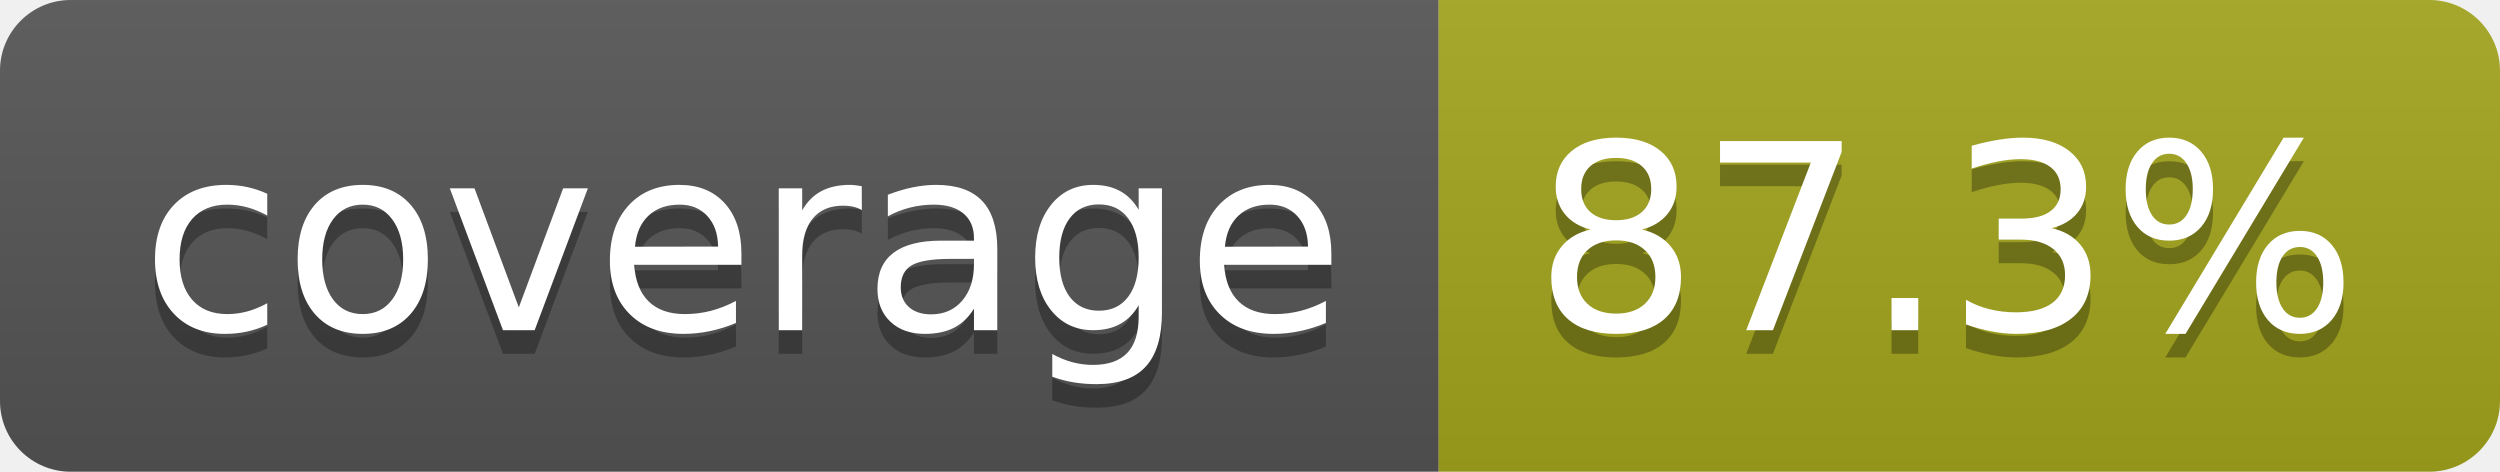
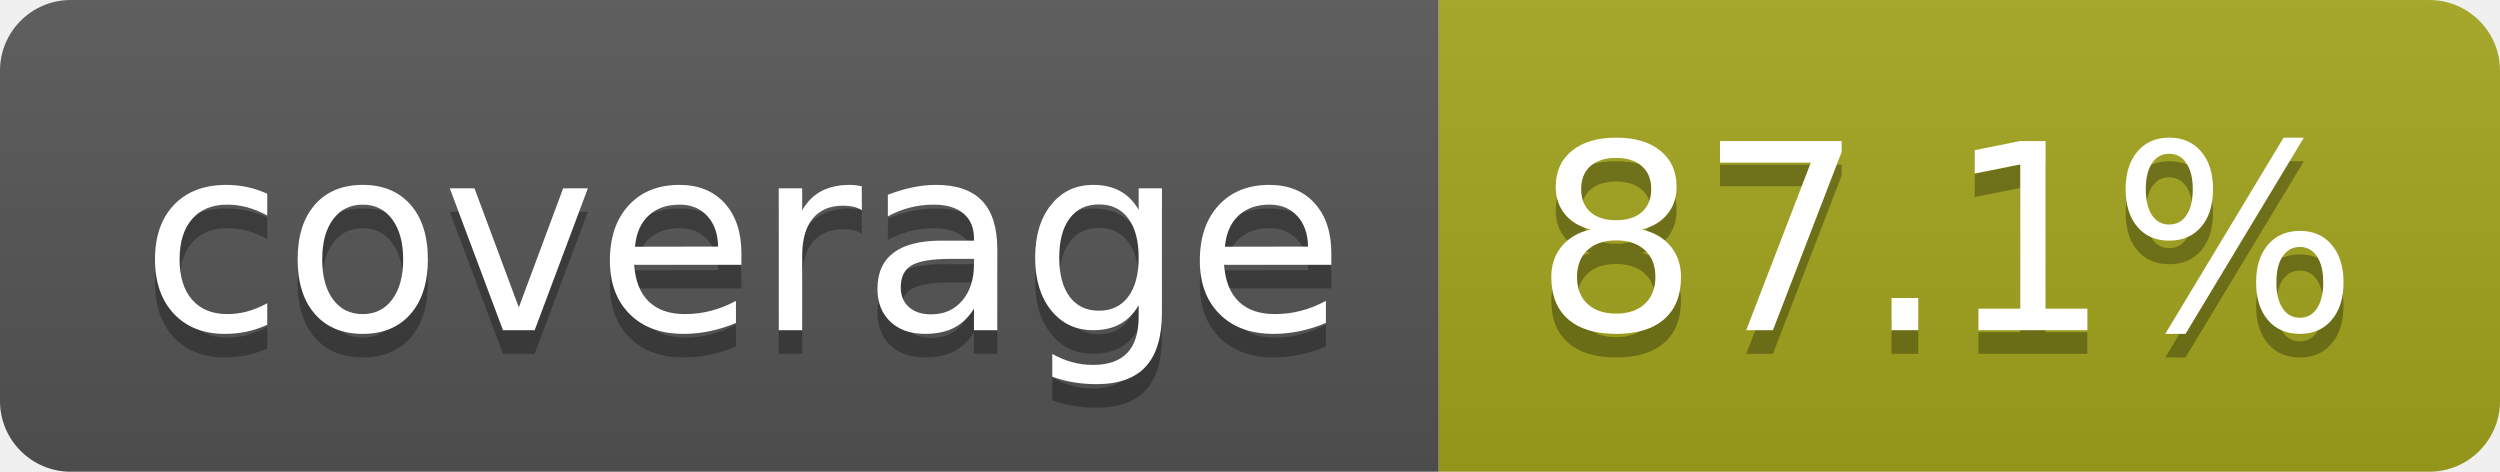
- <svg xmlns="http://www.w3.org/2000/svg" width="106" height="20" role="img" aria-label="coverage: 87.3%">
+ <svg xmlns="http://www.w3.org/2000/svg" width="106" height="20" role="img" aria-label="coverage: 87.1%">
  <linearGradient id="s" x2="0" y2="100%">
    <stop offset="0" stop-color="#bbb" stop-opacity=".1" />
    <stop offset="1" stop-opacity=".1" />
  </linearGradient>
  <clipPath id="r">
    <rect width="106" height="20" rx="3" fill="#fff" />
  </clipPath>
  <g clip-path="url(#r)">
    <rect width="61" height="20" fill="#555" />
    <rect x="61" width="45" height="20" fill="#a4a61d" />
    <rect width="106" height="20" fill="url(#s)" />
  </g>
  <g fill="#fff" text-anchor="middle" font-family="Verdana,Geneva,DejaVu Sans,sans-serif" text-rendering="geometricPrecision" font-size="110">
    <text aria-hidden="true" x="315" y="150" fill="#010101" fill-opacity=".3" transform="scale(.1)" textLength="510">coverage</text>
    <text x="315" y="140" transform="scale(.1)" fill="#fff" textLength="510">coverage</text>
-     <text aria-hidden="true" x="825" y="150" fill="#010101" fill-opacity=".3" transform="scale(.1)" textLength="350">87.3%</text>
-     <text x="825" y="140" transform="scale(.1)" fill="#fff" textLength="350">87.3%</text>
+     <text aria-hidden="true" x="825" y="150" fill="#010101" fill-opacity=".3" transform="scale(.1)" textLength="350">87.1%</text>
+     <text x="825" y="140" transform="scale(.1)" fill="#fff" textLength="350">87.1%</text>
  </g>
</svg>
